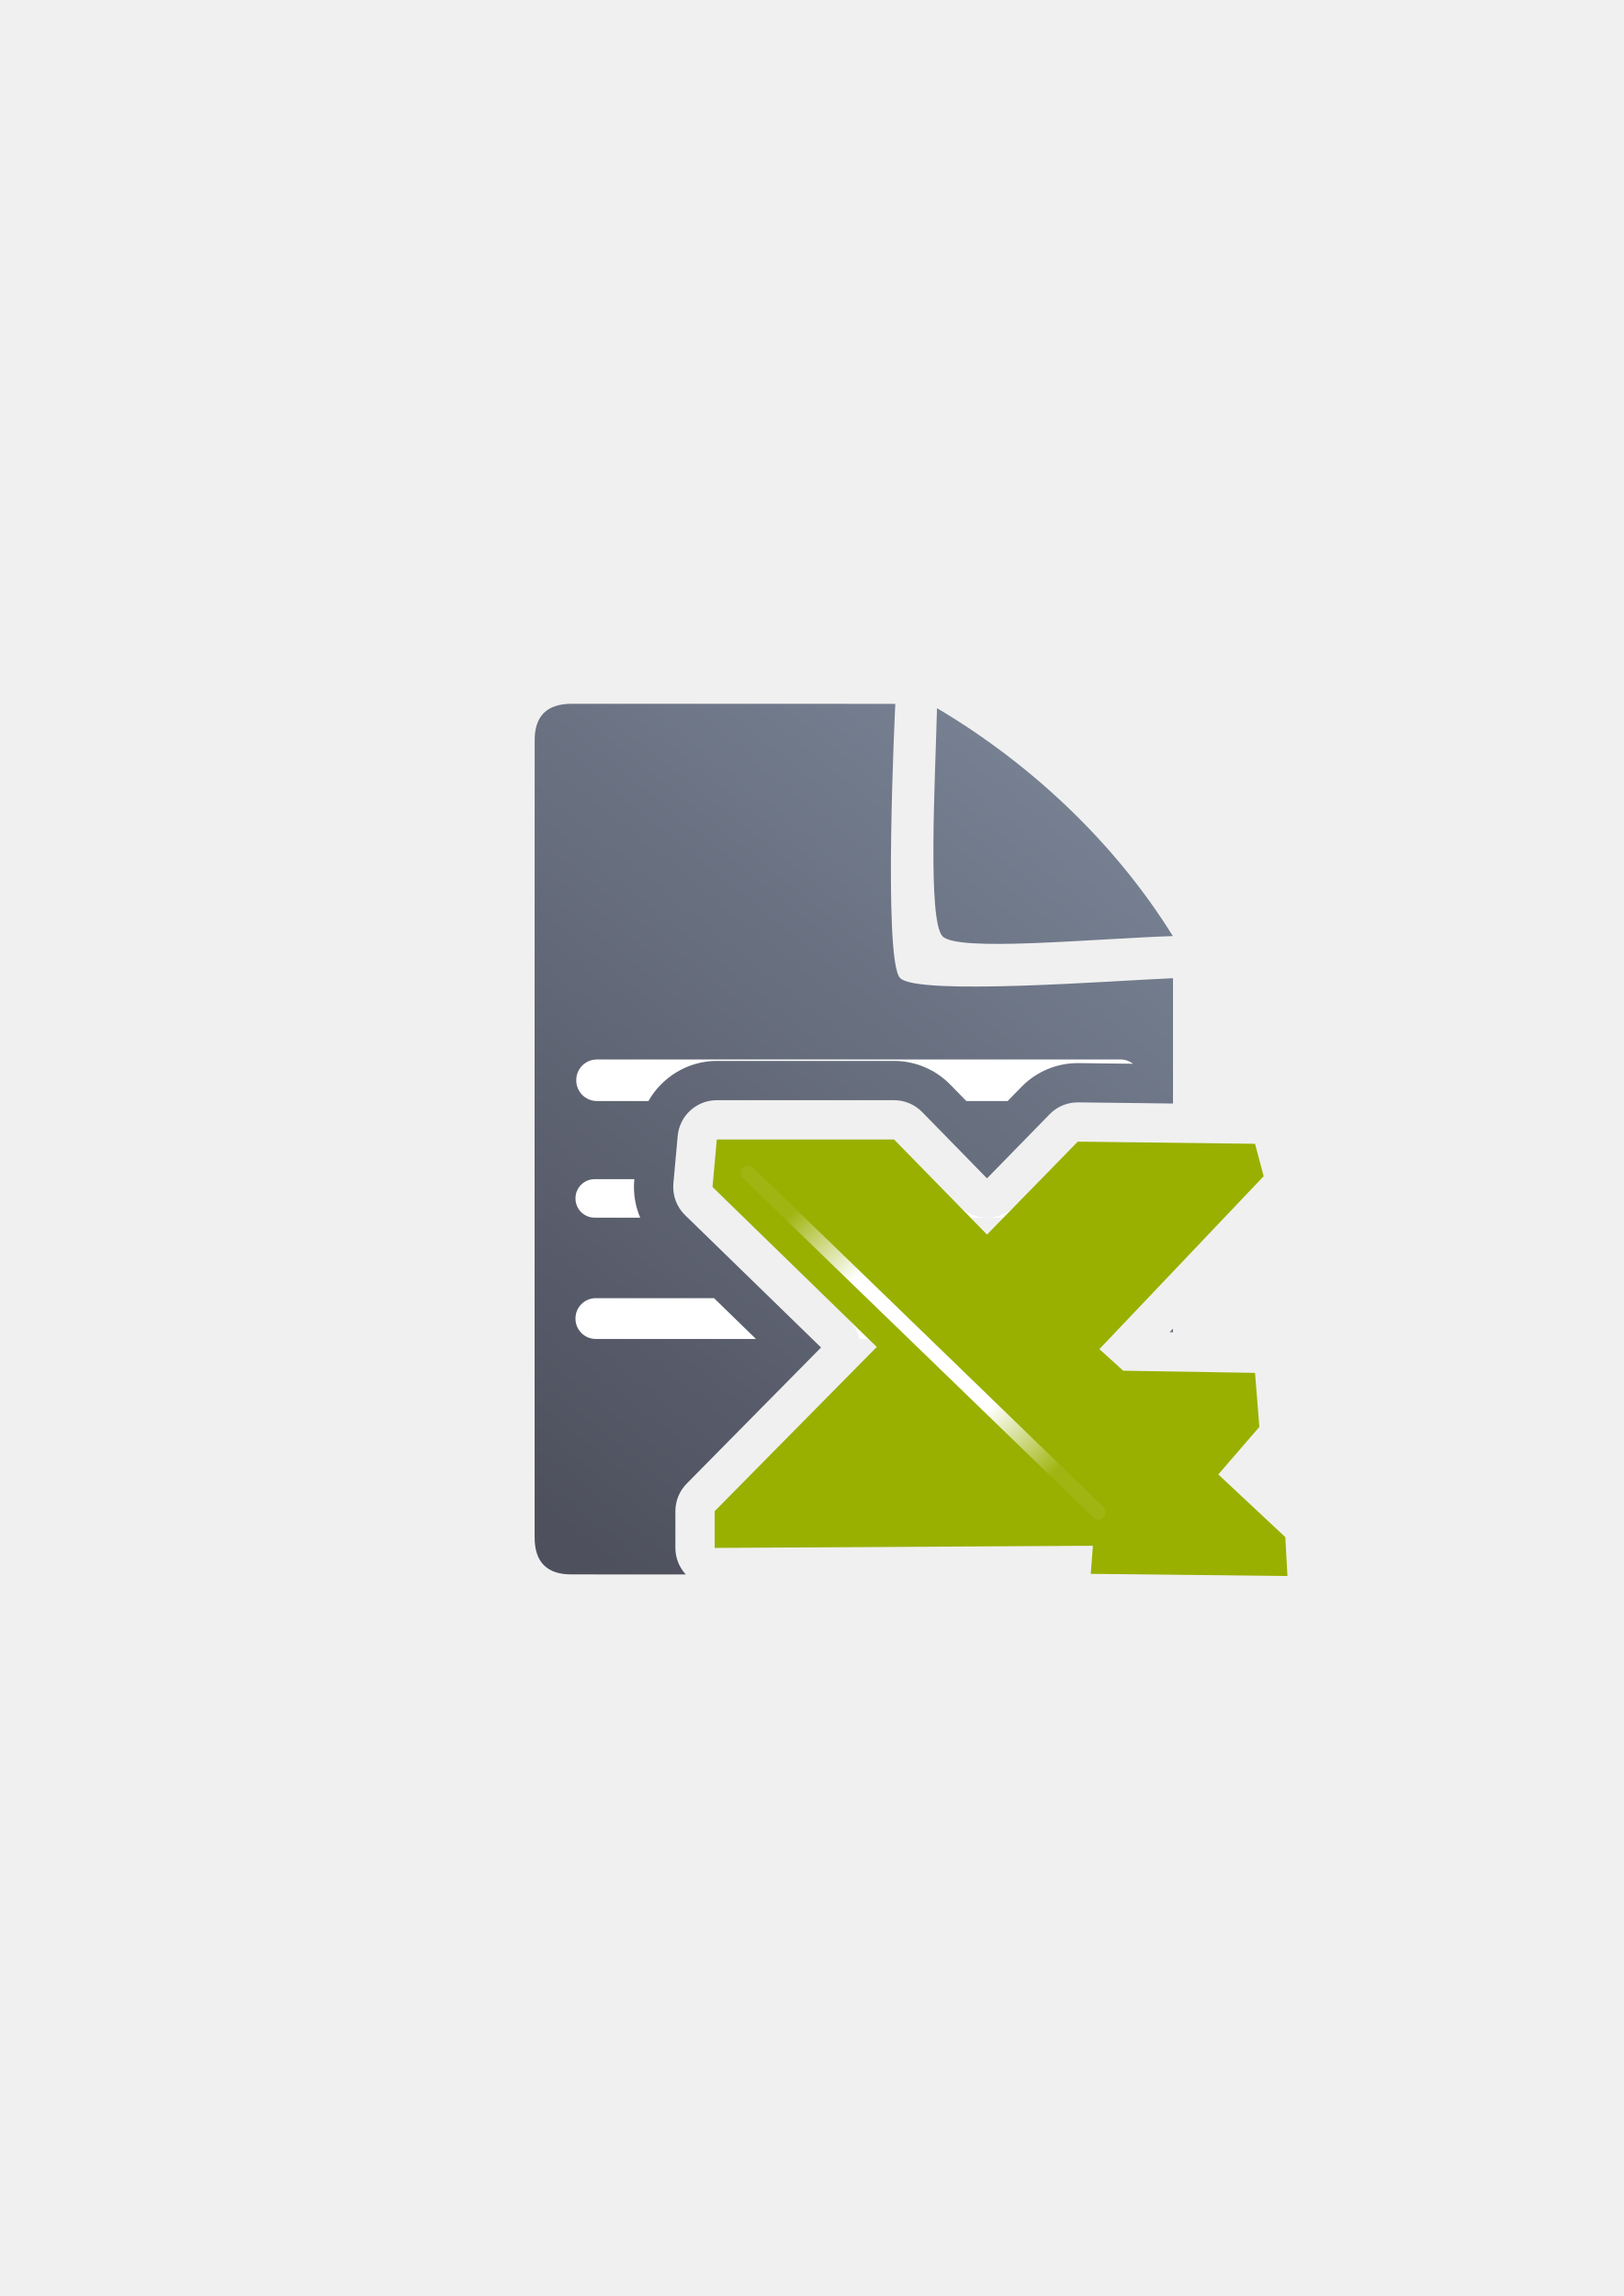
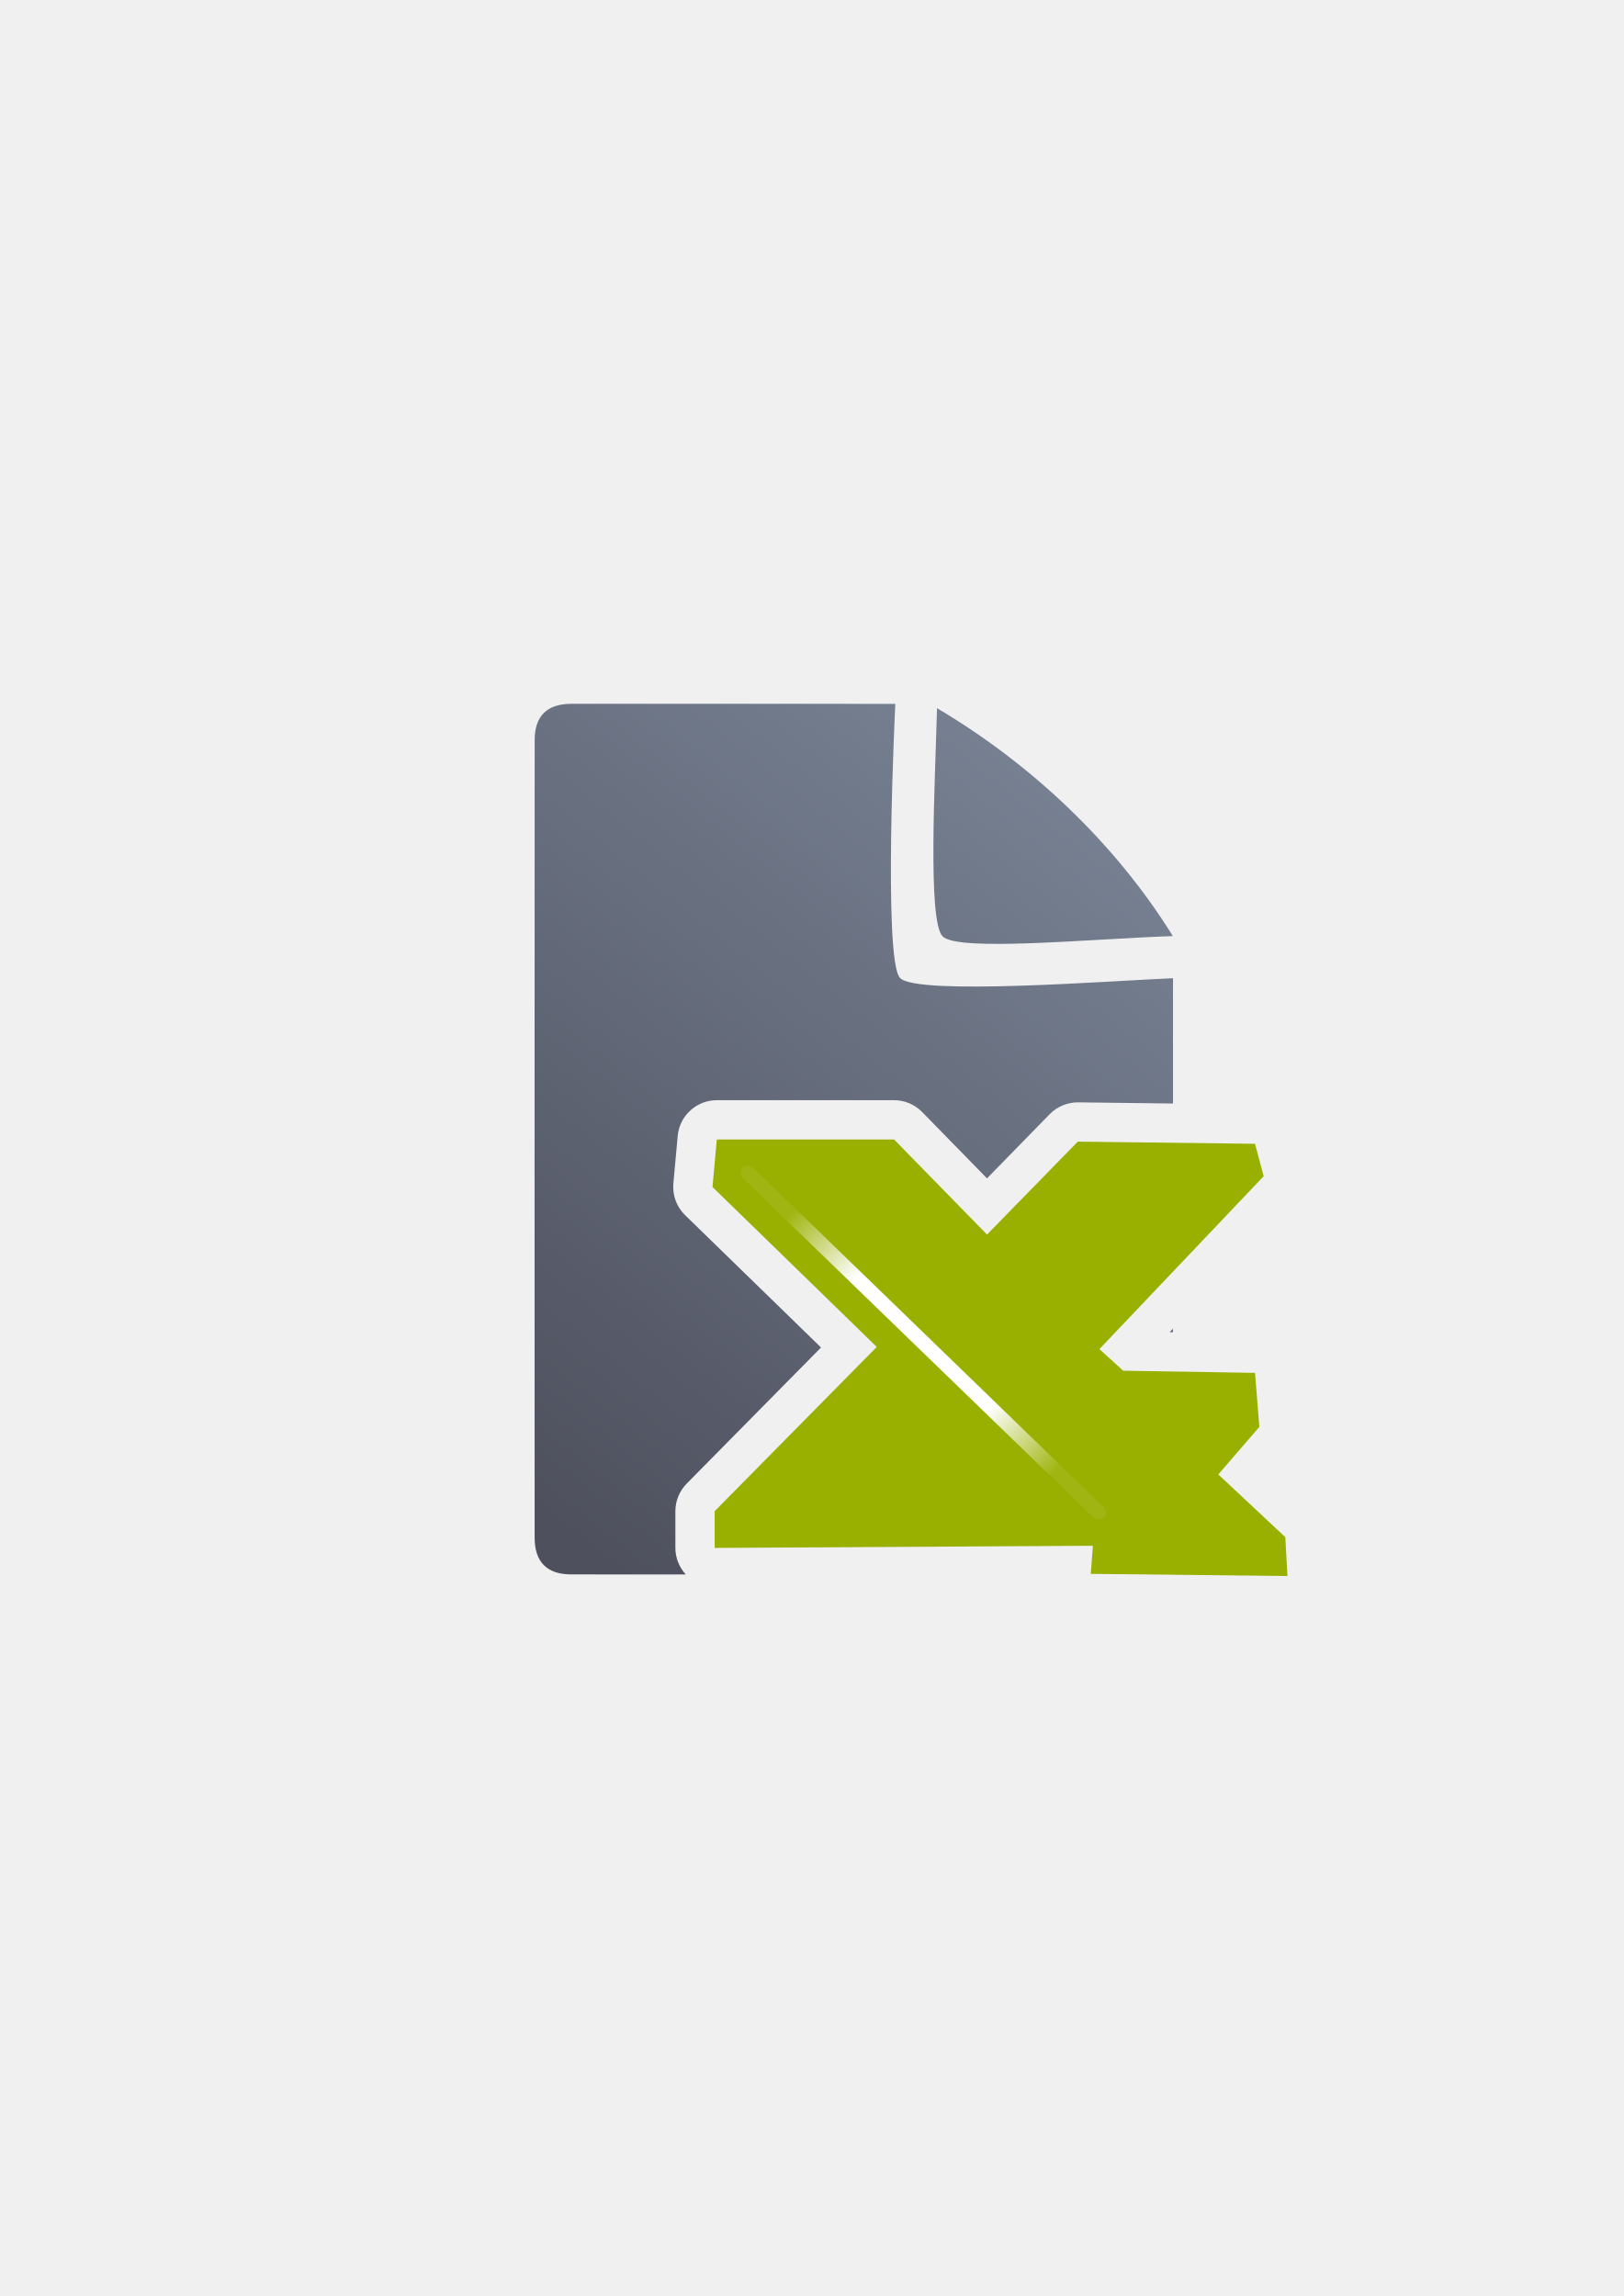
<svg xmlns="http://www.w3.org/2000/svg" xmlns:xlink="http://www.w3.org/1999/xlink" width="210mm" height="297mm" viewBox="0 0 744.094 1052.362" id="svg2" version="1.1">
  <defs id="defs4">
    <linearGradient id="linearGradient2224">
      <stop id="stop2226" offset="0" style="stop-color:#7c7c7c;stop-opacity:1;" />
      <stop id="stop2228" offset="1" style="stop-color:#b8b8b8;stop-opacity:1;" />
    </linearGradient>
    <linearGradient id="linearGradient15218">
      <stop id="stop15220" offset="0" style="stop-color:#eeeeef;stop-opacity:1;" />
      <stop id="stop2736" offset="0.599" style="stop-color:#d3d7cf;stop-opacity:1;" />
      <stop id="stop2738" offset="0.828" style="stop-color:#ffffff;stop-opacity:1;" />
      <stop id="stop15222" offset="1" style="stop-color:#d3d7cf;stop-opacity:1;" />
    </linearGradient>
    <pattern y="0" x="0" height="6" width="6" patternUnits="userSpaceOnUse" id="EMFhbasepattern" />
    <pattern y="0" x="0" height="6" width="6" patternUnits="userSpaceOnUse" id="EMFhbasepattern-5" />
    <linearGradient id="linearGradient3672">
      <stop id="stop3674" offset="0" style="stop-color:#3465a4;stop-opacity:1;" />
      <stop id="stop3676" offset="1" style="stop-color:#729fcf;stop-opacity:1;" />
    </linearGradient>
    <linearGradient id="linearGradient4761">
      <stop id="stop4769" offset="0" style="stop-color:#ffffff;stop-opacity:1;" />
      <stop id="stop4775" offset="0.504" style="stop-color:#ffffff;stop-opacity:1;" />
      <stop id="stop4771" offset="1" style="stop-color:#ffffff;stop-opacity:0.067;" />
    </linearGradient>
    <linearGradient xlink:href="#linearGradient4167" id="linearGradient4201" x1="286.383" y1="672.921" x2="532.517" y2="367.749" gradientUnits="userSpaceOnUse" gradientTransform="matrix(1.136353,0,0,1.133867,-54.79457,-52.07977)" />
    <linearGradient id="linearGradient4167">
      <stop style="stop-color:#4e505d;stop-opacity:1;" offset="0" id="stop4169" />
      <stop style="stop-color:#7a8597;stop-opacity:1" offset="1" id="stop4171" />
    </linearGradient>
    <radialGradient xlink:href="#linearGradient4761" id="radialGradient20911" gradientUnits="userSpaceOnUse" gradientTransform="matrix(0.7427798,0,0,0.7209531,-425.313,735.437)" cx="1142.203" cy="-166.521" fx="1142.203" fy="-166.521" r="115.6" />
  </defs>
  <g id="layer1">
-     <g id="g4218">
-       <path id="path4244" d="M 262.047 322.578 C 250.658 322.559 244.975 328.177 245.023 339.373 C 244.975 432.493 244.975 591.232 245.006 704.641 C 244.976 715.958 250.691 721.7 261.984 721.623 L 314.256 721.637 A 18.002 18.002 0 0 1 309.504 709.484 L 309.504 692.646 A 18.002 18.002 0 0 1 314.693 680.002 L 376.256 617.619 L 313.957 556.959 A 18.002 18.002 0 0 1 308.588 542.434 L 310.568 520.641 A 18.002 18.002 0 0 1 328.494 504.271 L 409.721 504.271 A 18.002 18.002 0 0 1 422.594 509.689 L 452.311 540.098 L 481.039 510.684 A 18.002 18.002 0 0 1 494.137 505.264 L 537.551 505.793 L 537.551 448.359 C 510.723 449.443 420.411 456.464 412.471 448.262 C 404.53 440.06 410.295 322.602 410.295 322.602 C 410.295 322.602 287.114 322.576 262.047 322.578 z M 429.406 324.59 C 428.505 358.556 425.076 421.813 431.906 429.111 C 438.737 436.41 500.091 430.296 537.475 429.049 C 511.138 386.561 472.665 350.193 429.406 324.59 z M 348.422 540.271 L 414.354 604.467 A 18.002 18.002 0 0 1 414.607 630.008 L 354.09 691.332 L 500.748 690.494 A 18.002 18.002 0 0 1 518.141 703.572 L 537.549 703.785 L 537.549 646.637 L 514.424 646.258 A 18.002 18.002 0 0 1 502.609 641.578 L 491.715 631.674 A 18.002 18.002 0 0 1 490.771 605.957 L 537.551 556.717 L 537.551 541.795 L 501.406 541.354 L 465.191 578.434 A 18.002 18.002 0 0 1 439.439 578.436 L 402.143 540.271 L 348.422 540.271 z M 537.549 608.986 L 536.012 610.605 L 537.549 610.631 L 537.549 608.986 z " style="fill:url(#linearGradient4201);fill-opacity:1;fill-rule:evenodd;stroke:none;stroke-width:1px;stroke-linecap:butt;stroke-linejoin:miter;stroke-opacity:1" />
-       <path id="rect4227" d="M 273.566 485.604 C 268.311 485.604 264.08 489.834 264.08 495.09 L 264.08 495.168 C 264.08 500.423 268.311 504.654 273.566 504.654 L 297.154 504.654 C 303.397 493.675 315.238 486.273 328.492 486.271 A 18.002 18.002 0 0 0 328.494 486.271 L 409.721 486.271 C 419.403 486.271 428.696 490.183 435.465 497.107 A 18.002 18.002 0 0 0 435.467 497.109 L 442.84 504.654 L 461.768 504.654 L 468.162 498.107 A 18.002 18.002 0 0 1 468.164 498.104 C 475.04 491.066 484.518 487.145 494.355 487.266 L 494.357 487.266 L 519.248 487.568 C 517.649 486.34 515.65 485.604 513.469 485.604 L 273.566 485.604 z M 272.51 540.471 C 267.644 540.471 263.727 544.388 263.727 549.254 L 263.727 549.326 C 263.727 554.192 267.644 558.109 272.51 558.109 L 293.379 558.109 C 291.093 552.713 290.12 546.775 290.662 540.805 L 290.693 540.471 L 272.51 540.471 z M 326.84 540.471 L 326.514 544.062 L 326.516 544.062 L 335.865 553.168 L 335.883 553.152 A 18.002 18.002 0 0 1 334.021 551.072 A 18.002 18.002 0 0 1 330.463 540.471 L 326.84 540.471 z M 427.504 540.471 L 444.742 558.109 L 459.133 558.109 C 459.399 558.109 459.66 558.093 459.92 558.07 L 467.887 549.914 C 467.887 549.913 467.887 549.911 467.887 549.91 L 465.188 552.674 A 18.002 18.002 0 0 1 439.438 552.678 L 427.508 540.471 L 427.504 540.471 z M 273.037 595.01 C 267.879 595.01 263.727 599.162 263.727 604.32 L 263.727 604.396 C 263.727 609.555 267.879 613.707 273.037 613.707 L 346.436 613.707 L 327.234 595.01 L 273.037 595.01 z M 429.992 595.01 C 434.318 600.494 436.826 607.016 437.494 613.707 L 468.242 613.707 C 469.035 607.418 471.457 601.302 475.541 596.094 C 474.787 595.694 473.971 595.394 473.109 595.213 C 460.661 603.958 443.606 603.893 431.23 595.01 L 429.992 595.01 z M 388.812 604.723 A 18.002 18.002 0 0 1 393.822 613.707 L 398.041 613.707 L 388.812 604.723 z " style="color:#252525;clip-rule:nonzero;display:inline;overflow:visible;visibility:visible;opacity:18000004;isolation:auto;mix-blend-mode:normal;color-interpolation:sRGB;color-interpolation-filters:linearRGB;solid-color:#252525;solid-opacity:1;fill:#ffffff;fill-opacity:1;fill-rule:nonzero;stroke:none;stroke-width:50;stroke-linecap:square;stroke-linejoin:round;stroke-miterlimit:4;stroke-dasharray:none;stroke-dashoffset:0;stroke-opacity:1;color-rendering:auto;image-rendering:auto;shape-rendering:auto;text-rendering:auto;enable-background:accumulate" />
-       <rect y="322.692" x="189.864" height="400" width="400" id="rect4160" style="opacity:1;fill:none;fill-opacity:1;stroke:none;stroke-width:23;stroke-linecap:butt;stroke-linejoin:round;stroke-miterlimit:4;stroke-dasharray:none;stroke-opacity:1" />
-       <path style="fill:#99b000;fill-opacity:1;fill-rule:evenodd;stroke:none;stroke-width:3.121;stroke-linecap:butt;stroke-linejoin:round;stroke-miterlimit:4;stroke-dasharray:none;stroke-opacity:1" id="path4717" d="m 328.495,522.271 81.225,0 42.594,43.584 41.603,-42.594 81.225,0.991 3.962,14.858 -75.282,79.244 10.896,9.905 60.423,0.991 1.981,24.764 -18.82,21.792 30.707,28.726 0.991,17.83 -90.14,-0.991 0.991,-12.877 -173.346,0.991 0,-16.839 74.291,-75.282 -75.282,-73.301 1.981,-21.792 0,0 z" />
-       <path style="fill:none;stroke:url(#radialGradient20911);stroke-width:6.687;stroke-linecap:round;stroke-linejoin:miter;stroke-miterlimit:4;stroke-dasharray:none;stroke-opacity:1" id="path4759" d="M 342.798,537.611 503.387,693.154" />
+     <g id="g4166">
+       <g id="g4218">
+         <path style="fill:url(#linearGradient4201);fill-opacity:1;fill-rule:evenodd;stroke:none;stroke-width:1px;stroke-linecap:butt;stroke-linejoin:miter;stroke-opacity:1" d="M 262.047 322.578 C 250.658 322.559 244.975 328.177 245.023 339.373 C 244.975 432.493 244.975 591.232 245.006 704.641 C 244.976 715.958 250.691 721.7 261.984 721.623 L 314.256 721.637 A 18.002 18.002 0 0 1 309.504 709.484 L 309.504 692.646 A 18.002 18.002 0 0 1 314.693 680.002 L 376.256 617.619 L 313.957 556.959 A 18.002 18.002 0 0 1 308.588 542.434 L 310.568 520.641 A 18.002 18.002 0 0 1 328.494 504.271 L 409.721 504.271 A 18.002 18.002 0 0 1 422.594 509.689 L 452.311 540.098 L 481.039 510.684 A 18.002 18.002 0 0 1 494.137 505.264 L 537.551 505.793 L 537.551 448.359 C 510.723 449.443 420.411 456.464 412.471 448.262 C 404.53 440.06 410.295 322.602 410.295 322.602 C 410.295 322.602 287.114 322.576 262.047 322.578 z M 429.406 324.59 C 428.505 358.556 425.076 421.813 431.906 429.111 C 438.737 436.41 500.091 430.296 537.475 429.049 C 511.138 386.561 472.665 350.193 429.406 324.59 z M 348.422 540.271 L 414.354 604.467 A 18.002 18.002 0 0 1 414.607 630.008 L 354.09 691.332 L 500.748 690.494 A 18.002 18.002 0 0 1 518.141 703.572 L 537.549 703.785 L 537.549 646.637 L 514.424 646.258 A 18.002 18.002 0 0 1 502.609 641.578 L 491.715 631.674 A 18.002 18.002 0 0 1 490.771 605.957 L 537.551 556.717 L 537.551 541.795 L 501.406 541.354 L 465.191 578.434 A 18.002 18.002 0 0 1 439.439 578.436 L 402.143 540.271 L 348.422 540.271 z M 537.549 608.986 L 536.012 610.605 L 537.549 610.631 L 537.549 608.986 z " id="path4244" />
+         <rect style="opacity:1;fill:none;fill-opacity:1;stroke:none;stroke-width:23;stroke-linecap:butt;stroke-linejoin:round;stroke-miterlimit:4;stroke-dasharray:none;stroke-opacity:1" id="rect4160" width="400" height="400" x="189.864" y="322.692" />
+         <path d="m 328.495,522.271 81.225,0 42.594,43.584 41.603,-42.594 81.225,0.991 3.962,14.858 -75.282,79.244 10.896,9.905 60.423,0.991 1.981,24.764 -18.82,21.792 30.707,28.726 0.991,17.83 -90.14,-0.991 0.991,-12.877 -173.346,0.991 0,-16.839 74.291,-75.282 -75.282,-73.301 1.981,-21.792 0,0 z" id="path4717" style="fill:#99b000;fill-opacity:1;fill-rule:evenodd;stroke:none;stroke-width:3.121;stroke-linecap:butt;stroke-linejoin:round;stroke-miterlimit:4;stroke-dasharray:none;stroke-opacity:1" />
+         <path d="M 342.798,537.611 503.387,693.154" id="path4759" style="fill:none;stroke:url(#radialGradient20911);stroke-width:6.687;stroke-linecap:round;stroke-linejoin:miter;stroke-miterlimit:4;stroke-dasharray:none;stroke-opacity:1" />
+       </g>
    </g>
  </g>
</svg>
